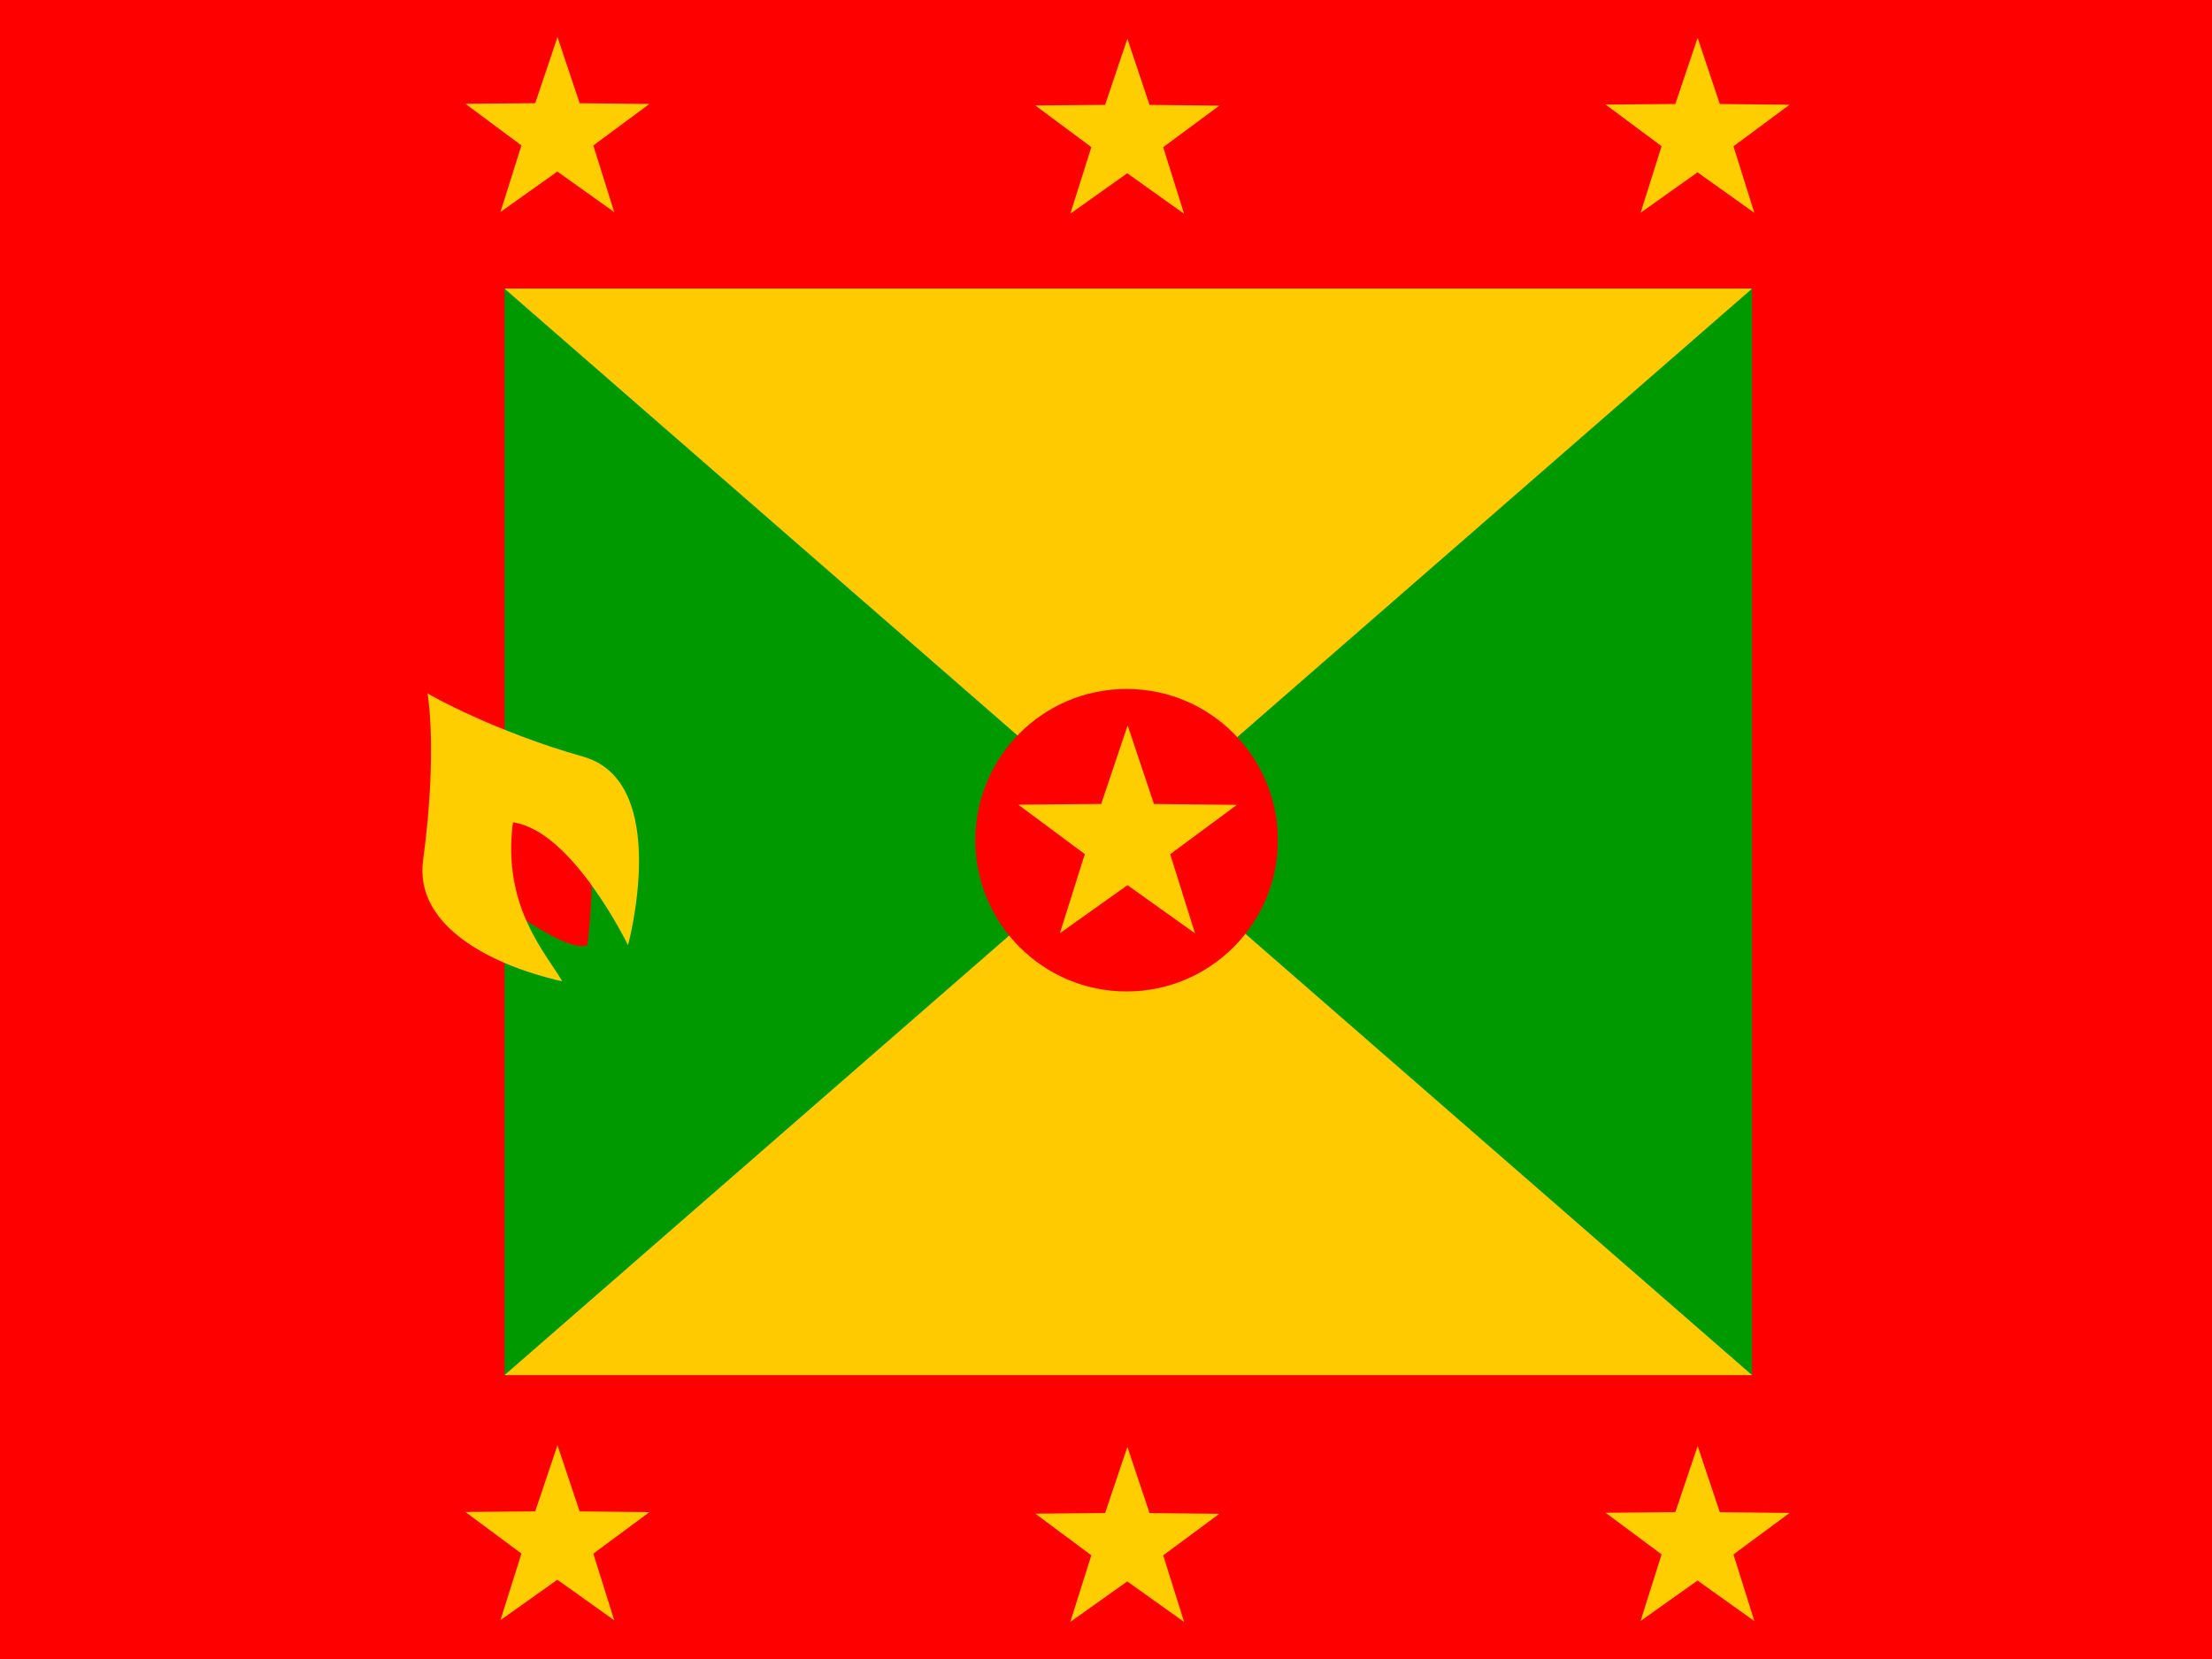
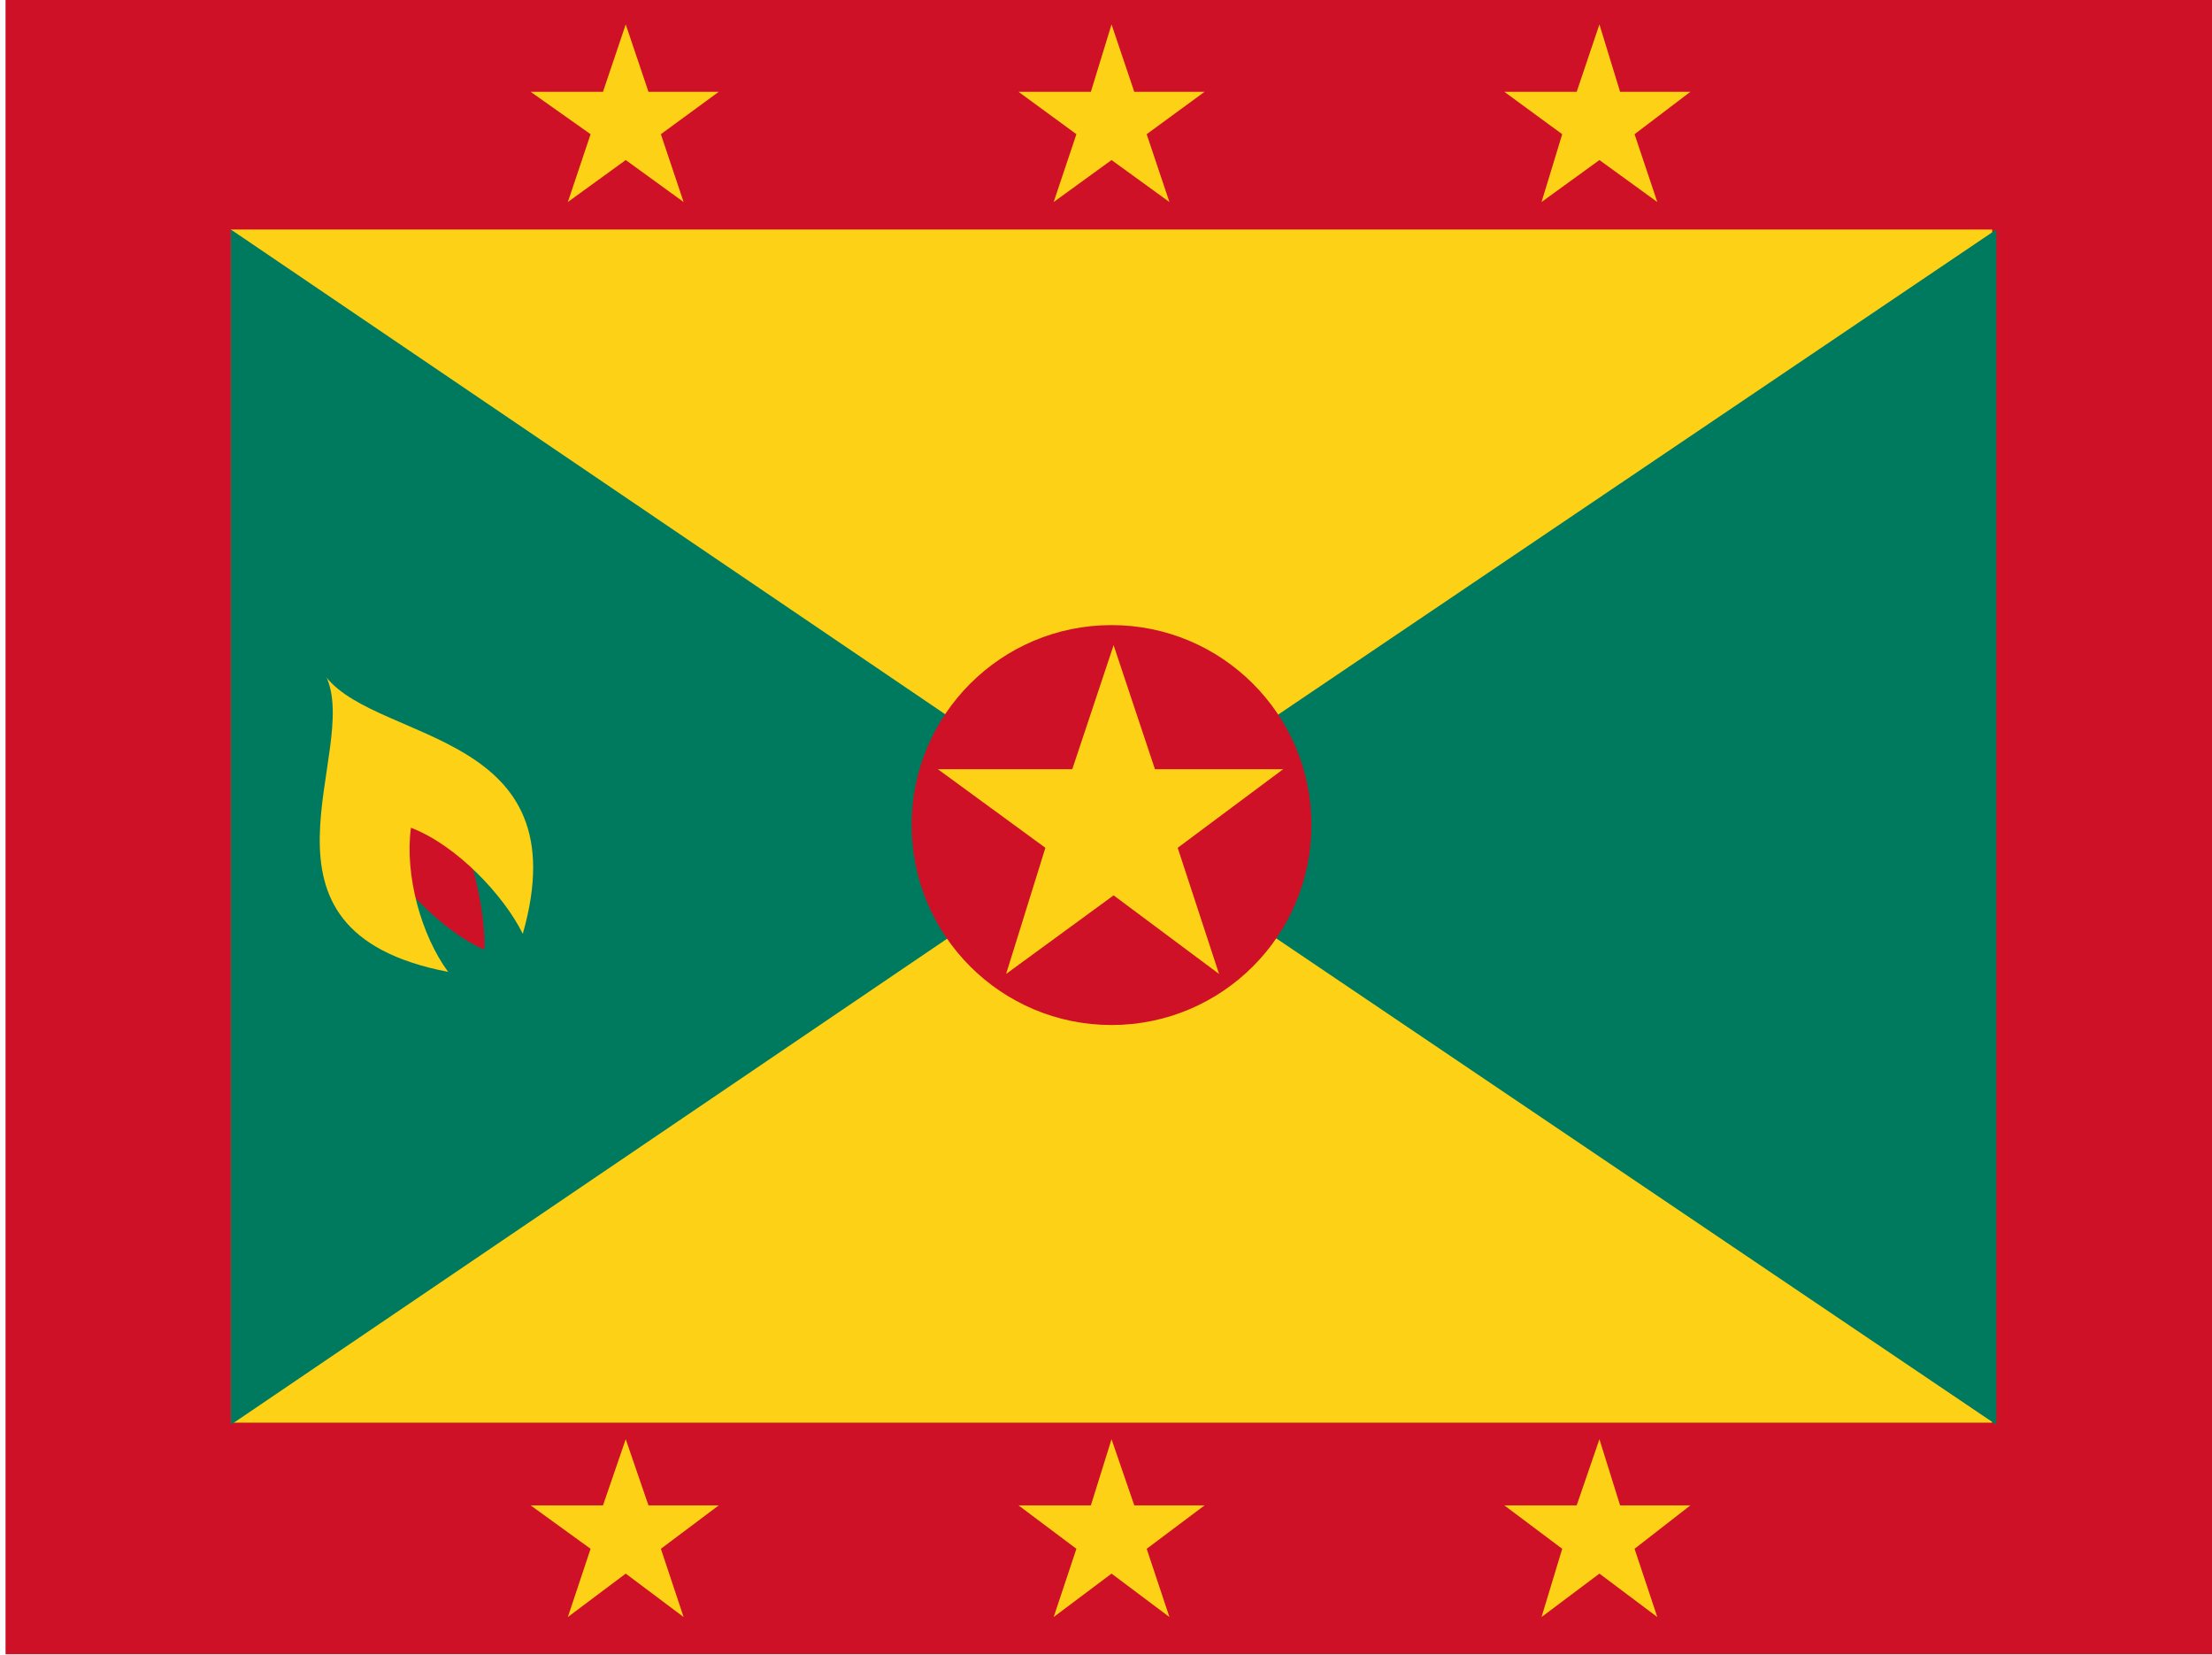
- <svg xmlns="http://www.w3.org/2000/svg" height="480" width="640" viewBox="0 0 640 480">
-   <g fill-rule="evenodd">
-     <path fill="red" d="M0 0h640v480H0z" />
-     <path fill="#009a00" d="M145.996 83.454h360.91v314.41h-360.91z" />
-     <path d="M145.996 397.865h360.91l-180.46-157.19-180.46 157.19z" fill="#ffca00" />
-     <path d="M145.996 83.528l180.46 157.19 180.45-157.19h-360.91z" fill="#ffca00" />
-     <path fill="#ffce00" d="M177.71 61.366L161.263 49.64l-16.466 11.698 6.073-19.262-16.207-12.044 20.192-.177 6.446-19.14 6.41 19.152 20.192.212-16.236 12.014m170.93 19.763L326.15 50.128l-16.466 11.7 6.073-19.263-16.207-12.043 20.192-.178 6.446-19.14 6.408 19.152 20.193.213-16.237 12.013M507.59 61.59l-16.447-11.727-16.466 11.7L480.75 42.3l-16.207-12.044 20.192-.177 6.446-19.142 6.41 19.153 20.192.213-16.236 12.015M177.71 468.793l-16.447-11.728-16.466 11.7 6.073-19.263-16.207-12.043 20.192-.18 6.446-19.14 6.41 19.153 20.192.213-16.236 12.014m170.93 19.764l-16.447-11.728-16.466 11.7 6.073-19.263-16.207-12.043 20.192-.18 6.446-19.14 6.408 19.153 20.193.213-16.237 12.014m171.038 19.014l-16.447-11.728-16.466 11.7 6.073-19.263-16.207-12.043 20.192-.18 6.446-19.14 6.41 19.153 20.192.213-16.236 12.014" />
-     <path d="M369.722 243.097c0 24.172-19.594 43.765-43.764 43.765s-43.765-19.594-43.765-43.765c0-24.17 19.595-43.764 43.765-43.764s43.764 19.594 43.764 43.764z" fill="red" />
-     <path fill="#ffce00" d="M345.755 270.04l-19.536-13.93-19.56 13.895 7.214-22.88-19.25-14.305 23.984-.21 7.657-22.738 7.612 22.75 23.985.253-19.286 14.272" />
-     <path d="M169.972 273.464s2.22-18.394.952-30.762c-1.27-12.368-32.983-15.857-32.983-15.857l-.316 28.86s25.372 20.613 32.348 17.76z" fill="red" />
-     <path d="M123.67 200.525s3.056 16.207-1.27 48.522c-2.31 17.546 16.81 29.494 40.278 34.885-4.757-8.245-17.442-21.565-14.27-45.985 17.124 2.22 33.298 35.52 33.298 35.52s12.813-47.217-13.003-54.547c-25.09-7.05-45.033-18.077-45.033-18.394z" fill="#ffce00" />
-   </g>
+ <svg xmlns="http://www.w3.org/2000/svg" xml:space="preserve" height="800px" viewBox="105.266 0 1068.107 800" width="1.07e3px" version="1.1" y="0px" x="0px" enable-background="new 105.266 0 1068.107 800">
+   <rect x="107" height="800" width="1.07e3" fill="#CE1126" />
+   <rect y="111" x="216" height="577" width="852" fill="#FCD116" />
+   <polygon points="216 111 642 400 216 689" fill="#007A5E" />
+   <polygon points="1.07e3 111 642 400 1.07e3 689" fill="#007A5E" />
+   <circle cy="399" cx="642" r="96.7" fill="#CE1126" />
+   <polygon points="623 372 643 312 663 372 725 372 674 410 694 471 643 433 591 471 610 410 558 372" fill="#FCD116" />
+   <polygon points="632 44.4 642 11.8 653 44.4 687 44.4 659 64.9 670 97.7 642 77.4 614 97.7 625 64.9 597 44.4" fill="#FCD116" />
+   <polygon points="396 44.4 407 11.8 418 44.4 452 44.4 424 64.9 435 97.7 407 77.4 379 97.7 390 64.9 361 44.4" fill="#FCD116" />
+   <polygon points="867 44.4 878 11.8 888 44.4 922 44.4 895 64.9 906 97.7 878 77.4 850 97.7 860 64.9 832 44.4" fill="#FCD116" />
+   <polygon points="632 728 642 696 653 728 687 728 659 749 670 782 642 761 614 782 625 749 597 728" fill="#FCD116" />
+   <polygon points="396 728 407 696 418 728 452 728 424 749 435 782 407 761 379 782 390 749 361 728" fill="#FCD116" />
+   <polygon points="867 728 878 696 888 728 922 728 895 749 906 782 878 761 850 782 860 749 832 728" fill="#FCD116" />
+   <path d="m283 404c12 22.4 35.4 46.6 55.7 55.3 0.333-22.7-7.73-51.8-18.7-75l-37 20z" fill="#CE1126" />
+   <path d="m262 327c17.4 36.3-45.1 123 59.1 143-12.9-17.5-21.1-46.5-18-69.7 21.9 8.31 44.9 32.6 54.1 51.3 28-98-69-92-95-124z" fill="#FCD116" />
</svg>
